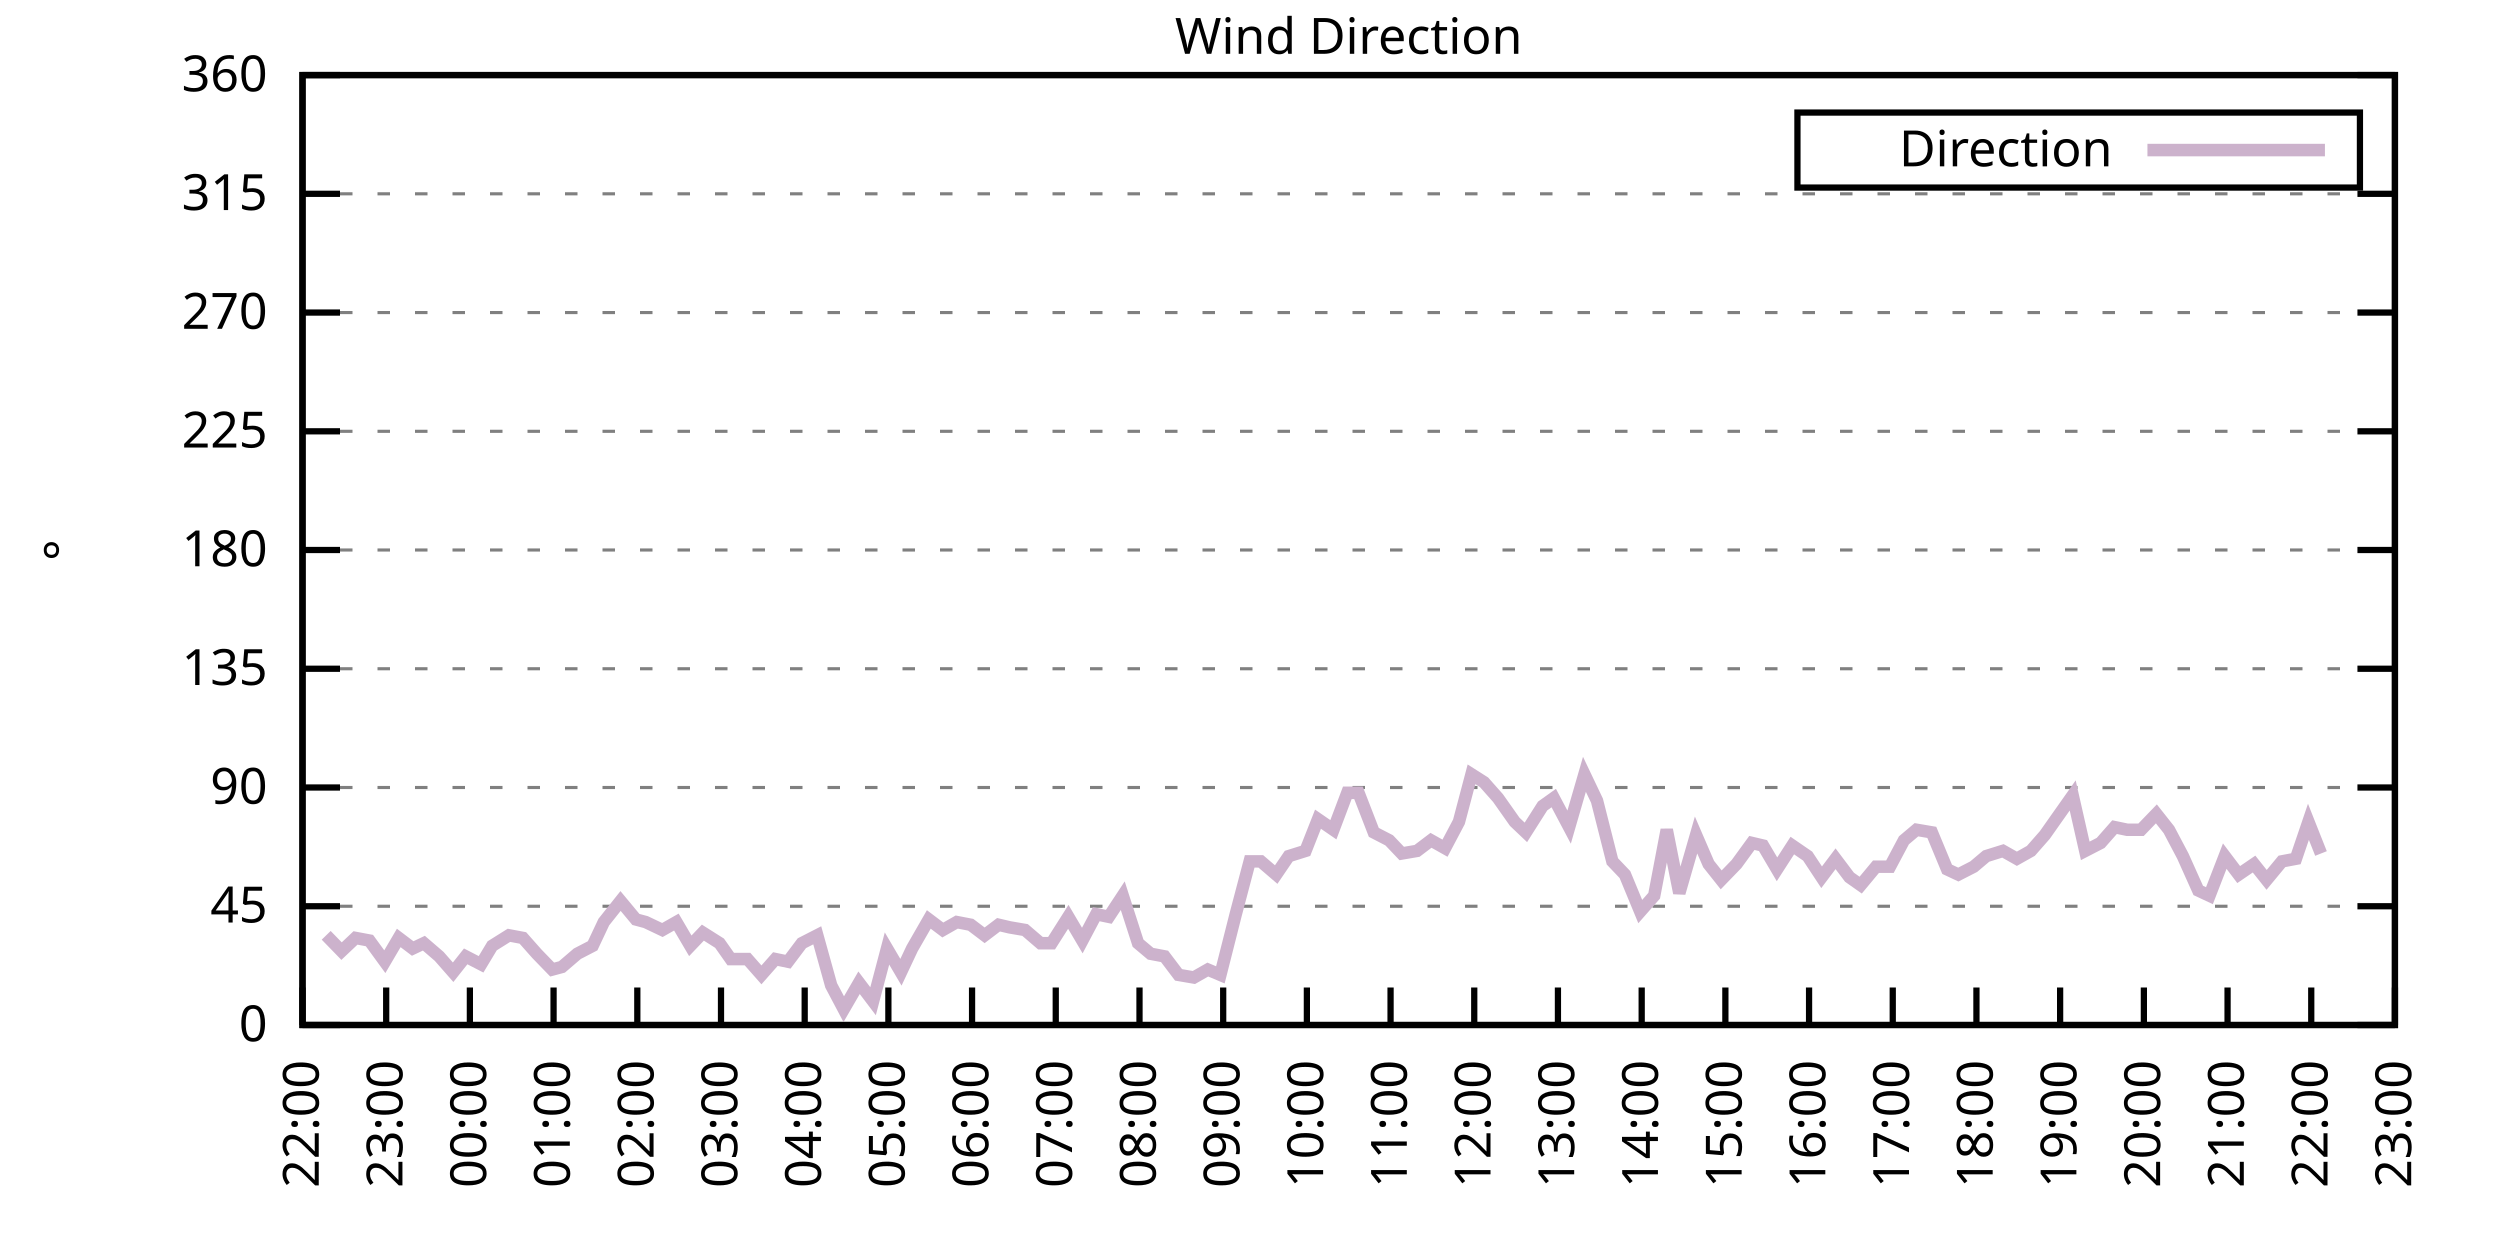
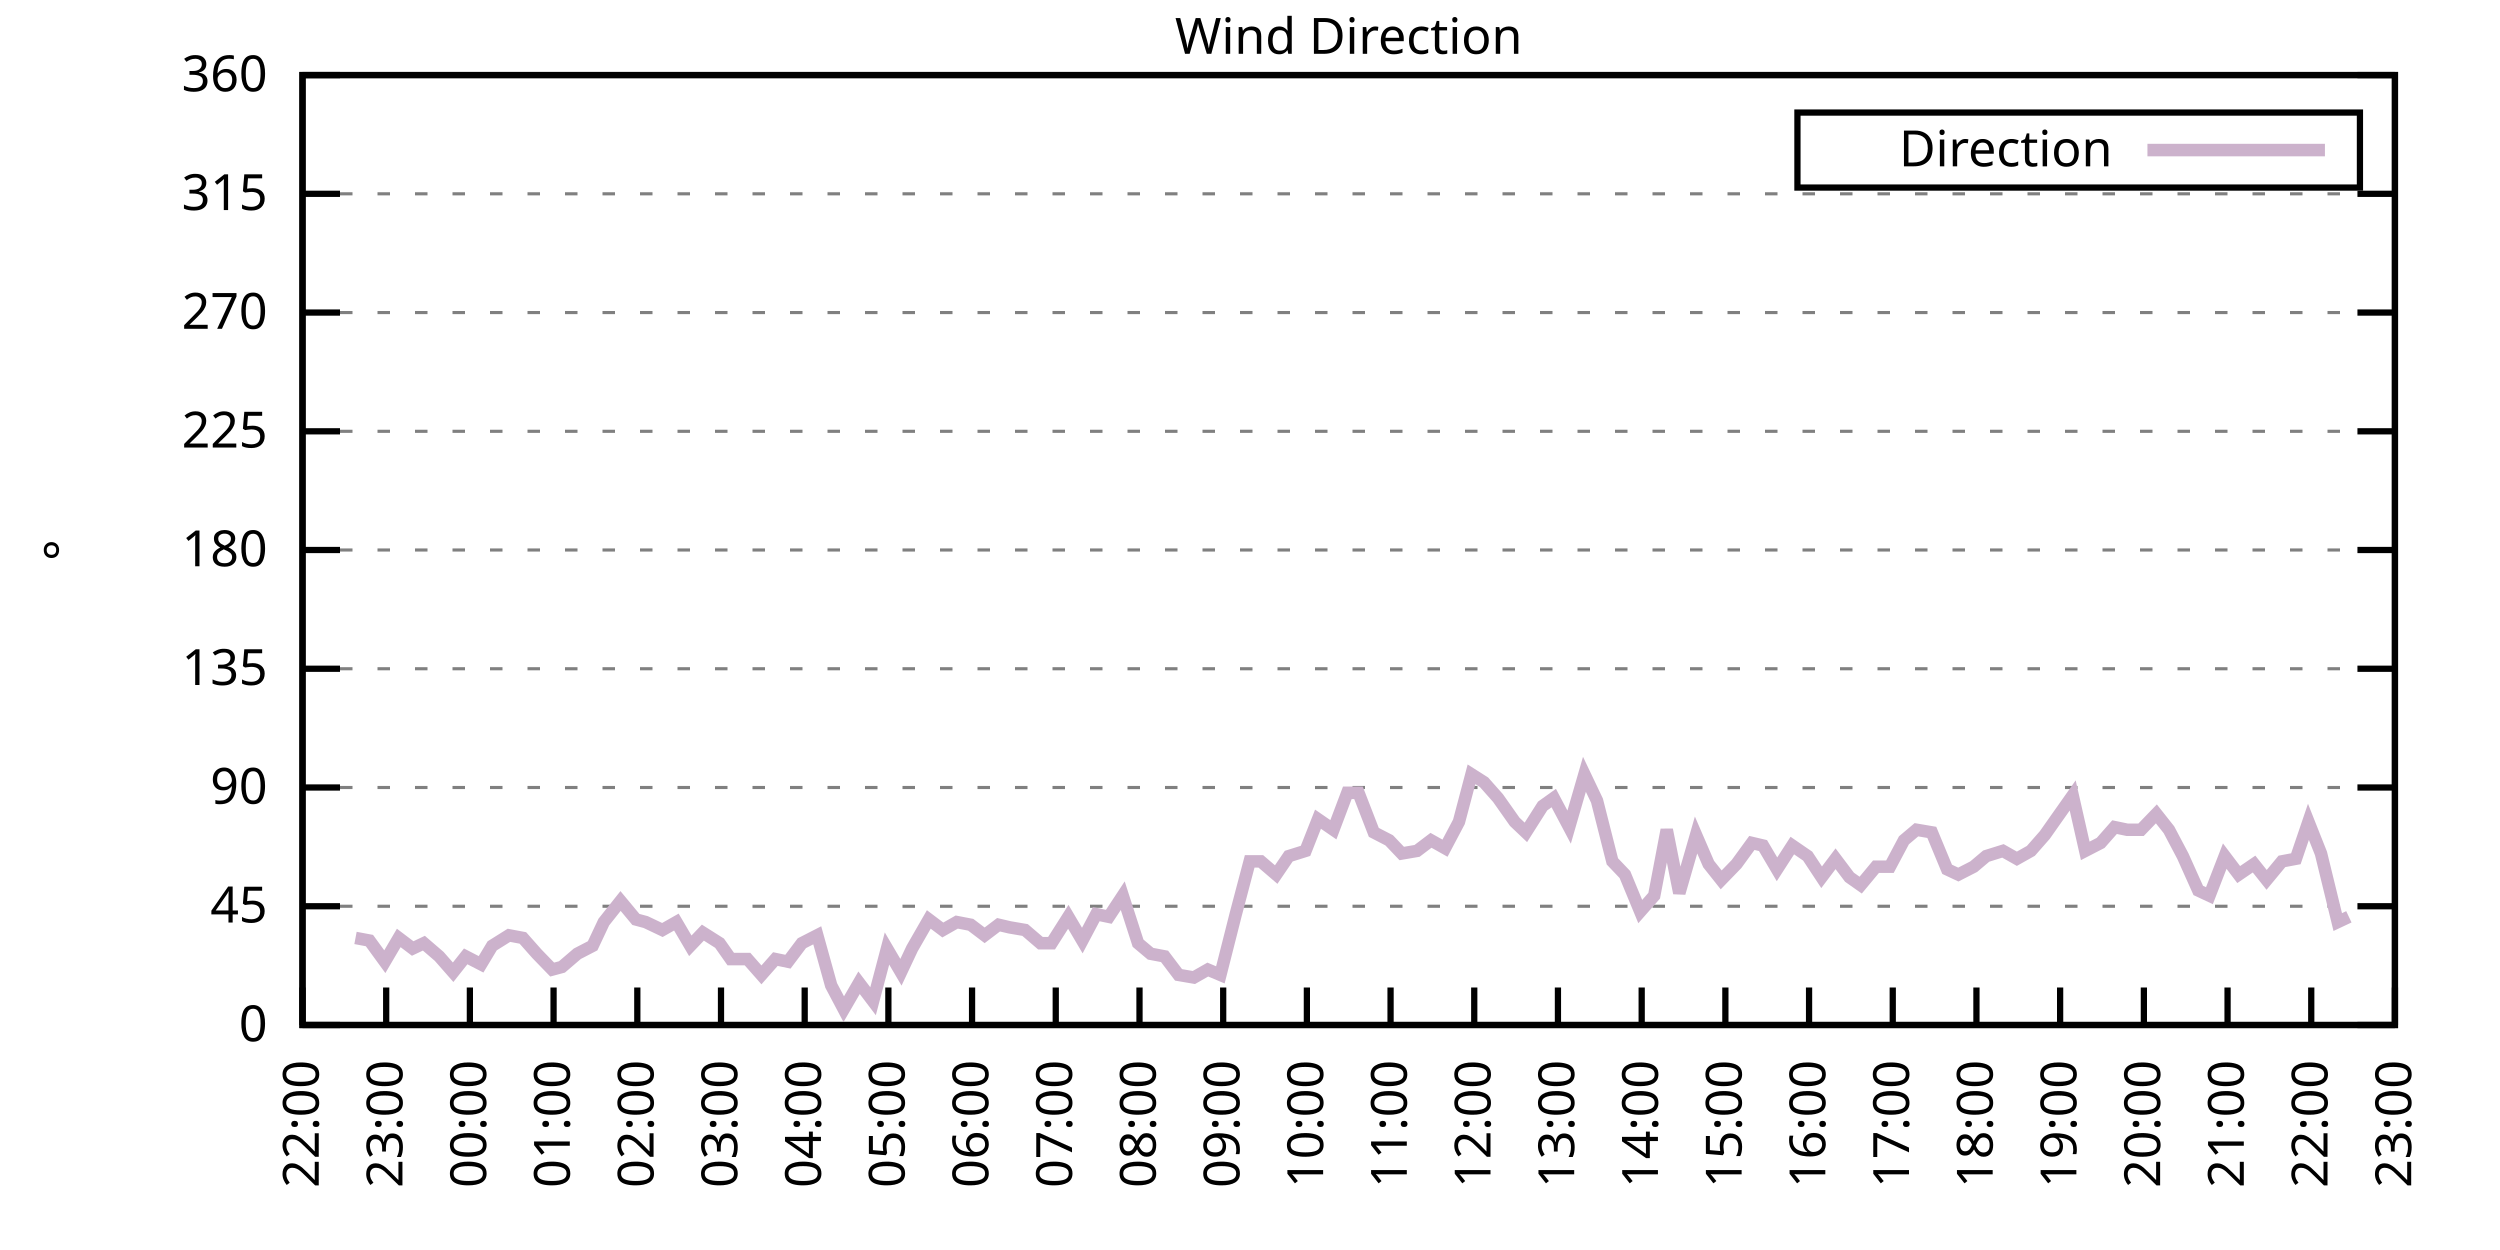
<svg xmlns="http://www.w3.org/2000/svg" xmlns:xlink="http://www.w3.org/1999/xlink" width="400" height="200" viewBox="0 0 400 200">
  <g id="gnuplot_canvas">
    <rect x="0" y="0" width="400" height="200" fill="none" />
    <defs>
      <circle id="gpDot" r="0.5" stroke-width="0.5" stroke="currentColor" />
      <path id="gpPt0" stroke-width="0.333" stroke="currentColor" d="M-1,0 h2 M0,-1 v2" />
      <path id="gpPt1" stroke-width="0.333" stroke="currentColor" d="M-1,-1 L1,1 M1,-1 L-1,1" />
      <path id="gpPt2" stroke-width="0.333" stroke="currentColor" d="M-1,0 L1,0 M0,-1 L0,1 M-1,-1 L1,1 M-1,1 L1,-1" />
      <rect id="gpPt3" stroke-width="0.333" stroke="currentColor" x="-1" y="-1" width="2" height="2" />
      <rect id="gpPt4" stroke-width="0.333" stroke="currentColor" fill="currentColor" x="-1" y="-1" width="2" height="2" />
      <circle id="gpPt5" stroke-width="0.333" stroke="currentColor" cx="0" cy="0" r="1" />
      <use xlink:href="#gpPt5" id="gpPt6" fill="currentColor" stroke="none" />
      <path id="gpPt7" stroke-width="0.333" stroke="currentColor" d="M0,-1.33 L-1.33,0.67 L1.33,0.67 z" />
      <use xlink:href="#gpPt7" id="gpPt8" fill="currentColor" stroke="none" />
      <use xlink:href="#gpPt7" id="gpPt9" stroke="currentColor" transform="rotate(180)" />
      <use xlink:href="#gpPt9" id="gpPt10" fill="currentColor" stroke="none" />
      <use xlink:href="#gpPt3" id="gpPt11" stroke="currentColor" transform="rotate(45)" />
      <use xlink:href="#gpPt11" id="gpPt12" fill="currentColor" stroke="none" />
      <path id="gpPt13" stroke-width="0.333" stroke="currentColor" d="M0,1.330 L1.265,0.411 L0.782,-1.067 L-0.782,-1.076 L-1.265,0.411 z" />
      <use xlink:href="#gpPt13" id="gpPt14" fill="currentColor" stroke="none" />
      <filter id="textbox" filterUnits="objectBoundingBox" x="0" y="0" height="1" width="1">
        <feFlood flood-color="white" flood-opacity="1" result="bgnd" />
        <feComposite in="SourceGraphic" in2="bgnd" operator="atop" />
      </filter>
      <filter id="greybox" filterUnits="objectBoundingBox" x="0" y="0" height="1" width="1">
        <feFlood flood-color="lightgrey" flood-opacity="1" result="grey" />
        <feComposite in="SourceGraphic" in2="grey" operator="atop" />
      </filter>
    </defs>
    <g fill="none" color="white" stroke="currentColor" stroke-width="1.00" stroke-linecap="butt" stroke-linejoin="miter">
</g>
    <g fill="none" color="black" stroke="currentColor" stroke-width="1.00" stroke-linecap="butt" stroke-linejoin="miter">
      <g stroke="none" shape-rendering="crispEdges">
        <polygon fill="rgb(255, 255, 255)" points="48.40,164.00 383.18,164.00 383.18,12.02 48.40,12.02 " />
      </g>
    </g>
    <g fill="none" color="black" stroke="currentColor" stroke-width="1.00" stroke-linecap="butt" stroke-linejoin="miter">
</g>
    <g fill="none" color="black" stroke="black" stroke-width="0.50" stroke-linecap="butt" stroke-linejoin="miter">
</g>
    <g fill="none" color="gray" stroke="currentColor" stroke-width="0.50" stroke-linecap="butt" stroke-linejoin="miter">
      <path stroke="gray" stroke-dasharray="2,4" class="gridline" d="M48.40,164.00 L383.19,164.00  " />
    </g>
    <g fill="none" color="gray" stroke="gray" stroke-width="1.00" stroke-linecap="butt" stroke-linejoin="miter">
</g>
    <g fill="none" color="black" stroke="currentColor" stroke-width="1.00" stroke-linecap="butt" stroke-linejoin="miter">
      <path stroke="black" d="M48.40,164.00 L54.40,164.00 M383.19,164.00 L377.19,164.00  " />
      <g transform="translate(42.80,166.60)" stroke="none" fill="black" font-family="Sans" font-size="8.00" text-anchor="end">
        <text>
          <tspan font-family="Sans"> 0</tspan>
        </text>
      </g>
    </g>
    <g fill="none" color="black" stroke="currentColor" stroke-width="1.00" stroke-linecap="butt" stroke-linejoin="miter">
</g>
    <g fill="none" color="black" stroke="black" stroke-width="0.50" stroke-linecap="butt" stroke-linejoin="miter">
</g>
    <g fill="none" color="gray" stroke="currentColor" stroke-width="0.50" stroke-linecap="butt" stroke-linejoin="miter">
      <path stroke="gray" stroke-dasharray="2,4" class="gridline" d="M48.40,145.00 L383.19,145.00  " />
    </g>
    <g fill="none" color="gray" stroke="gray" stroke-width="1.00" stroke-linecap="butt" stroke-linejoin="miter">
</g>
    <g fill="none" color="black" stroke="currentColor" stroke-width="1.00" stroke-linecap="butt" stroke-linejoin="miter">
      <path stroke="black" d="M48.40,145.00 L54.40,145.00 M383.19,145.00 L377.19,145.00  " />
      <g transform="translate(42.80,147.60)" stroke="none" fill="black" font-family="Sans" font-size="8.00" text-anchor="end">
        <text>
          <tspan font-family="Sans"> 45</tspan>
        </text>
      </g>
    </g>
    <g fill="none" color="black" stroke="currentColor" stroke-width="1.00" stroke-linecap="butt" stroke-linejoin="miter">
</g>
    <g fill="none" color="black" stroke="black" stroke-width="0.50" stroke-linecap="butt" stroke-linejoin="miter">
</g>
    <g fill="none" color="gray" stroke="currentColor" stroke-width="0.50" stroke-linecap="butt" stroke-linejoin="miter">
      <path stroke="gray" stroke-dasharray="2,4" class="gridline" d="M48.40,126.00 L383.19,126.00  " />
    </g>
    <g fill="none" color="gray" stroke="gray" stroke-width="1.00" stroke-linecap="butt" stroke-linejoin="miter">
</g>
    <g fill="none" color="black" stroke="currentColor" stroke-width="1.00" stroke-linecap="butt" stroke-linejoin="miter">
      <path stroke="black" d="M48.40,126.00 L54.40,126.00 M383.19,126.00 L377.19,126.00  " />
      <g transform="translate(42.80,128.60)" stroke="none" fill="black" font-family="Sans" font-size="8.00" text-anchor="end">
        <text>
          <tspan font-family="Sans"> 90</tspan>
        </text>
      </g>
    </g>
    <g fill="none" color="black" stroke="currentColor" stroke-width="1.00" stroke-linecap="butt" stroke-linejoin="miter">
</g>
    <g fill="none" color="black" stroke="black" stroke-width="0.50" stroke-linecap="butt" stroke-linejoin="miter">
</g>
    <g fill="none" color="gray" stroke="currentColor" stroke-width="0.50" stroke-linecap="butt" stroke-linejoin="miter">
      <path stroke="gray" stroke-dasharray="2,4" class="gridline" d="M48.40,107.00 L383.19,107.00  " />
    </g>
    <g fill="none" color="gray" stroke="gray" stroke-width="1.00" stroke-linecap="butt" stroke-linejoin="miter">
</g>
    <g fill="none" color="black" stroke="currentColor" stroke-width="1.00" stroke-linecap="butt" stroke-linejoin="miter">
      <path stroke="black" d="M48.40,107.00 L54.40,107.00 M383.19,107.00 L377.19,107.00  " />
      <g transform="translate(42.80,109.60)" stroke="none" fill="black" font-family="Sans" font-size="8.00" text-anchor="end">
        <text>
          <tspan font-family="Sans"> 135</tspan>
        </text>
      </g>
    </g>
    <g fill="none" color="black" stroke="currentColor" stroke-width="1.00" stroke-linecap="butt" stroke-linejoin="miter">
</g>
    <g fill="none" color="black" stroke="black" stroke-width="0.50" stroke-linecap="butt" stroke-linejoin="miter">
</g>
    <g fill="none" color="gray" stroke="currentColor" stroke-width="0.50" stroke-linecap="butt" stroke-linejoin="miter">
      <path stroke="gray" stroke-dasharray="2,4" class="gridline" d="M48.40,88.00 L383.19,88.00  " />
    </g>
    <g fill="none" color="gray" stroke="gray" stroke-width="1.00" stroke-linecap="butt" stroke-linejoin="miter">
</g>
    <g fill="none" color="black" stroke="currentColor" stroke-width="1.00" stroke-linecap="butt" stroke-linejoin="miter">
      <path stroke="black" d="M48.40,88.00 L54.40,88.00 M383.19,88.00 L377.19,88.00  " />
      <g transform="translate(42.80,90.60)" stroke="none" fill="black" font-family="Sans" font-size="8.00" text-anchor="end">
        <text>
          <tspan font-family="Sans"> 180</tspan>
        </text>
      </g>
    </g>
    <g fill="none" color="black" stroke="currentColor" stroke-width="1.00" stroke-linecap="butt" stroke-linejoin="miter">
</g>
    <g fill="none" color="black" stroke="black" stroke-width="0.50" stroke-linecap="butt" stroke-linejoin="miter">
</g>
    <g fill="none" color="gray" stroke="currentColor" stroke-width="0.50" stroke-linecap="butt" stroke-linejoin="miter">
      <path stroke="gray" stroke-dasharray="2,4" class="gridline" d="M48.40,69.01 L383.19,69.01  " />
    </g>
    <g fill="none" color="gray" stroke="gray" stroke-width="1.00" stroke-linecap="butt" stroke-linejoin="miter">
</g>
    <g fill="none" color="black" stroke="currentColor" stroke-width="1.00" stroke-linecap="butt" stroke-linejoin="miter">
      <path stroke="black" d="M48.40,69.01 L54.40,69.01 M383.19,69.01 L377.19,69.01  " />
      <g transform="translate(42.80,71.61)" stroke="none" fill="black" font-family="Sans" font-size="8.00" text-anchor="end">
        <text>
          <tspan font-family="Sans"> 225</tspan>
        </text>
      </g>
    </g>
    <g fill="none" color="black" stroke="currentColor" stroke-width="1.00" stroke-linecap="butt" stroke-linejoin="miter">
</g>
    <g fill="none" color="black" stroke="black" stroke-width="0.50" stroke-linecap="butt" stroke-linejoin="miter">
</g>
    <g fill="none" color="gray" stroke="currentColor" stroke-width="0.50" stroke-linecap="butt" stroke-linejoin="miter">
      <path stroke="gray" stroke-dasharray="2,4" class="gridline" d="M48.40,50.01 L383.19,50.01  " />
    </g>
    <g fill="none" color="gray" stroke="gray" stroke-width="1.00" stroke-linecap="butt" stroke-linejoin="miter">
</g>
    <g fill="none" color="black" stroke="currentColor" stroke-width="1.00" stroke-linecap="butt" stroke-linejoin="miter">
      <path stroke="black" d="M48.40,50.01 L54.40,50.01 M383.19,50.01 L377.19,50.01  " />
      <g transform="translate(42.80,52.61)" stroke="none" fill="black" font-family="Sans" font-size="8.00" text-anchor="end">
        <text>
          <tspan font-family="Sans"> 270</tspan>
        </text>
      </g>
    </g>
    <g fill="none" color="black" stroke="currentColor" stroke-width="1.00" stroke-linecap="butt" stroke-linejoin="miter">
</g>
    <g fill="none" color="black" stroke="black" stroke-width="0.50" stroke-linecap="butt" stroke-linejoin="miter">
</g>
    <g fill="none" color="gray" stroke="currentColor" stroke-width="0.50" stroke-linecap="butt" stroke-linejoin="miter">
      <path stroke="gray" stroke-dasharray="2,4" class="gridline" d="M48.40,31.01 L383.19,31.01  " />
    </g>
    <g fill="none" color="gray" stroke="gray" stroke-width="1.00" stroke-linecap="butt" stroke-linejoin="miter">
</g>
    <g fill="none" color="black" stroke="currentColor" stroke-width="1.00" stroke-linecap="butt" stroke-linejoin="miter">
      <path stroke="black" d="M48.40,31.01 L54.40,31.01 M383.19,31.01 L377.19,31.01  " />
      <g transform="translate(42.80,33.61)" stroke="none" fill="black" font-family="Sans" font-size="8.00" text-anchor="end">
        <text>
          <tspan font-family="Sans"> 315</tspan>
        </text>
      </g>
    </g>
    <g fill="none" color="black" stroke="currentColor" stroke-width="1.00" stroke-linecap="butt" stroke-linejoin="miter">
</g>
    <g fill="none" color="black" stroke="black" stroke-width="0.50" stroke-linecap="butt" stroke-linejoin="miter">
</g>
    <g fill="none" color="gray" stroke="currentColor" stroke-width="0.50" stroke-linecap="butt" stroke-linejoin="miter">
      <path stroke="gray" stroke-dasharray="2,4" class="gridline" d="M48.40,12.01 L383.19,12.01  " />
    </g>
    <g fill="none" color="gray" stroke="gray" stroke-width="1.00" stroke-linecap="butt" stroke-linejoin="miter">
</g>
    <g fill="none" color="black" stroke="currentColor" stroke-width="1.00" stroke-linecap="butt" stroke-linejoin="miter">
      <path stroke="black" d="M48.40,12.01 L54.40,12.01 M383.19,12.01 L377.19,12.01  " />
      <g transform="translate(42.80,14.61)" stroke="none" fill="black" font-family="Sans" font-size="8.00" text-anchor="end">
        <text>
          <tspan font-family="Sans"> 360</tspan>
        </text>
      </g>
    </g>
    <g fill="none" color="black" stroke="currentColor" stroke-width="1.00" stroke-linecap="butt" stroke-linejoin="miter">
      <path stroke="black" d="M48.40,164.00 L48.40,158.00  " />
      <g transform="translate(51.00,169.60) rotate(270.00)" stroke="none" fill="black" font-family="Sans" font-size="8.00" text-anchor="end">
        <text>
          <tspan font-family="Sans">22:00</tspan>
        </text>
      </g>
    </g>
    <g fill="none" color="black" stroke="currentColor" stroke-width="1.00" stroke-linecap="butt" stroke-linejoin="miter">
      <path stroke="black" d="M61.79,164.00 L61.79,158.00  " />
      <g transform="translate(64.39,169.60) rotate(270.00)" stroke="none" fill="black" font-family="Sans" font-size="8.00" text-anchor="end">
        <text>
          <tspan font-family="Sans">23:00</tspan>
        </text>
      </g>
    </g>
    <g fill="none" color="black" stroke="currentColor" stroke-width="1.00" stroke-linecap="butt" stroke-linejoin="miter">
      <path stroke="black" d="M75.18,164.00 L75.18,158.00  " />
      <g transform="translate(77.78,169.60) rotate(270.00)" stroke="none" fill="black" font-family="Sans" font-size="8.00" text-anchor="end">
        <text>
          <tspan font-family="Sans">00:00</tspan>
        </text>
      </g>
    </g>
    <g fill="none" color="black" stroke="currentColor" stroke-width="1.00" stroke-linecap="butt" stroke-linejoin="miter">
      <path stroke="black" d="M88.57,164.00 L88.57,158.00  " />
      <g transform="translate(91.17,169.60) rotate(270.00)" stroke="none" fill="black" font-family="Sans" font-size="8.00" text-anchor="end">
        <text>
          <tspan font-family="Sans">01:00</tspan>
        </text>
      </g>
    </g>
    <g fill="none" color="black" stroke="currentColor" stroke-width="1.00" stroke-linecap="butt" stroke-linejoin="miter">
      <path stroke="black" d="M101.97,164.00 L101.97,158.00  " />
      <g transform="translate(104.57,169.60) rotate(270.00)" stroke="none" fill="black" font-family="Sans" font-size="8.00" text-anchor="end">
        <text>
          <tspan font-family="Sans">02:00</tspan>
        </text>
      </g>
    </g>
    <g fill="none" color="black" stroke="currentColor" stroke-width="1.00" stroke-linecap="butt" stroke-linejoin="miter">
      <path stroke="black" d="M115.36,164.00 L115.36,158.00  " />
      <g transform="translate(117.96,169.60) rotate(270.00)" stroke="none" fill="black" font-family="Sans" font-size="8.00" text-anchor="end">
        <text>
          <tspan font-family="Sans">03:00</tspan>
        </text>
      </g>
    </g>
    <g fill="none" color="black" stroke="currentColor" stroke-width="1.00" stroke-linecap="butt" stroke-linejoin="miter">
      <path stroke="black" d="M128.75,164.00 L128.75,158.00  " />
      <g transform="translate(131.35,169.60) rotate(270.00)" stroke="none" fill="black" font-family="Sans" font-size="8.00" text-anchor="end">
        <text>
          <tspan font-family="Sans">04:00</tspan>
        </text>
      </g>
    </g>
    <g fill="none" color="black" stroke="currentColor" stroke-width="1.00" stroke-linecap="butt" stroke-linejoin="miter">
      <path stroke="black" d="M142.14,164.00 L142.14,158.00  " />
      <g transform="translate(144.74,169.60) rotate(270.00)" stroke="none" fill="black" font-family="Sans" font-size="8.00" text-anchor="end">
        <text>
          <tspan font-family="Sans">05:00</tspan>
        </text>
      </g>
    </g>
    <g fill="none" color="black" stroke="currentColor" stroke-width="1.00" stroke-linecap="butt" stroke-linejoin="miter">
      <path stroke="black" d="M155.53,164.00 L155.53,158.00  " />
      <g transform="translate(158.13,169.60) rotate(270.00)" stroke="none" fill="black" font-family="Sans" font-size="8.00" text-anchor="end">
        <text>
          <tspan font-family="Sans">06:00</tspan>
        </text>
      </g>
    </g>
    <g fill="none" color="black" stroke="currentColor" stroke-width="1.00" stroke-linecap="butt" stroke-linejoin="miter">
      <path stroke="black" d="M168.92,164.00 L168.92,158.00  " />
      <g transform="translate(171.52,169.60) rotate(270.00)" stroke="none" fill="black" font-family="Sans" font-size="8.00" text-anchor="end">
        <text>
          <tspan font-family="Sans">07:00</tspan>
        </text>
      </g>
    </g>
    <g fill="none" color="black" stroke="currentColor" stroke-width="1.00" stroke-linecap="butt" stroke-linejoin="miter">
      <path stroke="black" d="M182.32,164.00 L182.32,158.00  " />
      <g transform="translate(184.92,169.60) rotate(270.00)" stroke="none" fill="black" font-family="Sans" font-size="8.00" text-anchor="end">
        <text>
          <tspan font-family="Sans">08:00</tspan>
        </text>
      </g>
    </g>
    <g fill="none" color="black" stroke="currentColor" stroke-width="1.00" stroke-linecap="butt" stroke-linejoin="miter">
      <path stroke="black" d="M195.71,164.00 L195.71,158.00  " />
      <g transform="translate(198.31,169.60) rotate(270.00)" stroke="none" fill="black" font-family="Sans" font-size="8.00" text-anchor="end">
        <text>
          <tspan font-family="Sans">09:00</tspan>
        </text>
      </g>
    </g>
    <g fill="none" color="black" stroke="currentColor" stroke-width="1.00" stroke-linecap="butt" stroke-linejoin="miter">
      <path stroke="black" d="M209.10,164.00 L209.10,158.00  " />
      <g transform="translate(211.70,169.60) rotate(270.00)" stroke="none" fill="black" font-family="Sans" font-size="8.00" text-anchor="end">
        <text>
          <tspan font-family="Sans">10:00</tspan>
        </text>
      </g>
    </g>
    <g fill="none" color="black" stroke="currentColor" stroke-width="1.00" stroke-linecap="butt" stroke-linejoin="miter">
      <path stroke="black" d="M222.49,164.00 L222.49,158.00  " />
      <g transform="translate(225.09,169.60) rotate(270.00)" stroke="none" fill="black" font-family="Sans" font-size="8.00" text-anchor="end">
        <text>
          <tspan font-family="Sans">11:00</tspan>
        </text>
      </g>
    </g>
    <g fill="none" color="black" stroke="currentColor" stroke-width="1.00" stroke-linecap="butt" stroke-linejoin="miter">
      <path stroke="black" d="M235.88,164.00 L235.88,158.00  " />
      <g transform="translate(238.48,169.60) rotate(270.00)" stroke="none" fill="black" font-family="Sans" font-size="8.00" text-anchor="end">
        <text>
          <tspan font-family="Sans">12:00</tspan>
        </text>
      </g>
    </g>
    <g fill="none" color="black" stroke="currentColor" stroke-width="1.00" stroke-linecap="butt" stroke-linejoin="miter">
      <path stroke="black" d="M249.27,164.00 L249.27,158.00  " />
      <g transform="translate(251.87,169.60) rotate(270.00)" stroke="none" fill="black" font-family="Sans" font-size="8.00" text-anchor="end">
        <text>
          <tspan font-family="Sans">13:00</tspan>
        </text>
      </g>
    </g>
    <g fill="none" color="black" stroke="currentColor" stroke-width="1.00" stroke-linecap="butt" stroke-linejoin="miter">
      <path stroke="black" d="M262.67,164.00 L262.67,158.00  " />
      <g transform="translate(265.27,169.60) rotate(270.00)" stroke="none" fill="black" font-family="Sans" font-size="8.00" text-anchor="end">
        <text>
          <tspan font-family="Sans">14:00</tspan>
        </text>
      </g>
    </g>
    <g fill="none" color="black" stroke="currentColor" stroke-width="1.00" stroke-linecap="butt" stroke-linejoin="miter">
      <path stroke="black" d="M276.06,164.00 L276.06,158.00  " />
      <g transform="translate(278.66,169.60) rotate(270.00)" stroke="none" fill="black" font-family="Sans" font-size="8.00" text-anchor="end">
        <text>
          <tspan font-family="Sans">15:00</tspan>
        </text>
      </g>
    </g>
    <g fill="none" color="black" stroke="currentColor" stroke-width="1.00" stroke-linecap="butt" stroke-linejoin="miter">
      <path stroke="black" d="M289.45,164.00 L289.45,158.00  " />
      <g transform="translate(292.05,169.60) rotate(270.00)" stroke="none" fill="black" font-family="Sans" font-size="8.00" text-anchor="end">
        <text>
          <tspan font-family="Sans">16:00</tspan>
        </text>
      </g>
    </g>
    <g fill="none" color="black" stroke="currentColor" stroke-width="1.00" stroke-linecap="butt" stroke-linejoin="miter">
      <path stroke="black" d="M302.84,164.00 L302.84,158.00  " />
      <g transform="translate(305.44,169.60) rotate(270.00)" stroke="none" fill="black" font-family="Sans" font-size="8.00" text-anchor="end">
        <text>
          <tspan font-family="Sans">17:00</tspan>
        </text>
      </g>
    </g>
    <g fill="none" color="black" stroke="currentColor" stroke-width="1.00" stroke-linecap="butt" stroke-linejoin="miter">
      <path stroke="black" d="M316.23,164.00 L316.23,158.00  " />
      <g transform="translate(318.83,169.60) rotate(270.00)" stroke="none" fill="black" font-family="Sans" font-size="8.00" text-anchor="end">
        <text>
          <tspan font-family="Sans">18:00</tspan>
        </text>
      </g>
    </g>
    <g fill="none" color="black" stroke="currentColor" stroke-width="1.00" stroke-linecap="butt" stroke-linejoin="miter">
      <path stroke="black" d="M329.62,164.00 L329.62,158.00  " />
      <g transform="translate(332.22,169.60) rotate(270.00)" stroke="none" fill="black" font-family="Sans" font-size="8.00" text-anchor="end">
        <text>
          <tspan font-family="Sans">19:00</tspan>
        </text>
      </g>
    </g>
    <g fill="none" color="black" stroke="currentColor" stroke-width="1.00" stroke-linecap="butt" stroke-linejoin="miter">
      <path stroke="black" d="M343.02,164.00 L343.02,158.00  " />
      <g transform="translate(345.62,169.60) rotate(270.00)" stroke="none" fill="black" font-family="Sans" font-size="8.00" text-anchor="end">
        <text>
          <tspan font-family="Sans">20:00</tspan>
        </text>
      </g>
    </g>
    <g fill="none" color="black" stroke="currentColor" stroke-width="1.00" stroke-linecap="butt" stroke-linejoin="miter">
      <path stroke="black" d="M356.41,164.00 L356.41,158.00  " />
      <g transform="translate(359.01,169.60) rotate(270.00)" stroke="none" fill="black" font-family="Sans" font-size="8.00" text-anchor="end">
        <text>
          <tspan font-family="Sans">21:00</tspan>
        </text>
      </g>
    </g>
    <g fill="none" color="black" stroke="currentColor" stroke-width="1.00" stroke-linecap="butt" stroke-linejoin="miter">
      <path stroke="black" d="M369.80,164.00 L369.80,158.00  " />
      <g transform="translate(372.40,169.60) rotate(270.00)" stroke="none" fill="black" font-family="Sans" font-size="8.00" text-anchor="end">
        <text>
          <tspan font-family="Sans">22:00</tspan>
        </text>
      </g>
    </g>
    <g fill="none" color="black" stroke="currentColor" stroke-width="1.00" stroke-linecap="butt" stroke-linejoin="miter">
      <path stroke="black" d="M383.19,164.00 L383.19,158.00  " />
      <g transform="translate(385.79,169.60) rotate(270.00)" stroke="none" fill="black" font-family="Sans" font-size="8.00" text-anchor="end">
        <text>
          <tspan font-family="Sans">23:00</tspan>
        </text>
      </g>
    </g>
    <g fill="none" color="black" stroke="currentColor" stroke-width="1.00" stroke-linecap="butt" stroke-linejoin="miter">
</g>
    <g fill="none" color="black" stroke="currentColor" stroke-width="1.00" stroke-linecap="butt" stroke-linejoin="miter">
      <path stroke="black" d="M48.40,12.01 L48.40,164.00 L383.19,164.00 L383.19,12.01 L48.40,12.01 Z  " />
    </g>
    <g fill="none" color="black" stroke="currentColor" stroke-width="1.00" stroke-linecap="butt" stroke-linejoin="miter">
</g>
    <g fill="none" color="black" stroke="currentColor" stroke-width="1.00" stroke-linecap="butt" stroke-linejoin="miter">
      <path stroke="black" d="M287.59,30.01 L287.59,18.01 L377.59,18.01 L377.59,30.01 L287.59,30.01 Z  " />
    </g>
    <g id="Wind_direction_plot_1">
      <g fill="none" color="white" stroke="black" stroke-width="2.00" stroke-linecap="butt" stroke-linejoin="miter">
</g>
      <g fill="none" color="black" stroke="currentColor" stroke-width="2.00" stroke-linecap="butt" stroke-linejoin="miter">
        <g transform="translate(337.99,26.61)" stroke="none" fill="black" font-family="Sans" font-size="8.00" text-anchor="end">
          <text>
            <tspan font-family="Sans">Direction</tspan>
          </text>
        </g>
      </g>
      <g fill="none" color="black" stroke="currentColor" stroke-width="2.00" stroke-linecap="butt" stroke-linejoin="miter">
-         <path stroke="rgb(204, 178, 204)" d="M343.59,24.01 L371.99,24.01 M52.19,149.65 L54.65,152.18 L56.88,150.07 L59.11,150.49 L61.57,153.87 L63.80,150.07   L66.03,151.76 L67.82,150.91 L70.27,153.02 L72.50,155.56 L74.51,153.02 L76.97,154.29 L78.75,151.33 L81.43,149.65   L83.66,150.07 L85.90,152.60 L88.35,155.13 L89.91,154.71 L92.37,152.60 L94.82,151.33 L96.61,147.53 L99.29,144.16   L101.74,147.11 L103.31,147.53 L105.98,148.80 L108.22,147.53 L110.45,151.33 L112.46,149.22 L115.13,150.91 L116.92,153.45   L119.60,153.45 L121.83,155.98 L124.06,153.45 L126.07,153.87 L128.30,150.91 L130.76,149.65 L132.99,157.67 L135.00,161.47   L137.45,157.24 L139.69,160.20 L141.92,151.76 L144.15,155.56 L145.94,151.76 L148.61,147.11 L150.85,148.80 L153.08,147.53   L155.31,147.96 L157.54,149.65 L159.77,147.96 L161.56,148.38 L164.01,148.80 L166.47,150.91 L168.25,150.91 L170.93,146.69   L173.17,150.49 L175.40,146.27 L177.41,146.69 L179.64,143.31 L182.09,150.91 L184.10,152.60 L186.33,153.02 L188.57,155.98   L191.02,156.40 L193.25,155.13 L195.26,155.98 L197.72,146.27 L199.95,137.82 L201.73,137.82 L204.19,139.93 L206.20,136.98   L208.88,136.14 L210.88,131.07 L213.34,132.76 L215.57,126.85 L217.36,126.85 L219.81,133.18 L222.27,134.45 L224.28,136.56   L226.73,136.14 L228.96,134.45 L231.20,135.71 L233.43,131.49 L235.44,123.89 L237.44,125.16 L239.68,127.69 L242.36,131.49   L244.14,133.18 L246.82,128.96 L248.60,127.69 L251.06,132.34 L253.51,123.89 L255.52,128.11 L257.98,137.82 L259.99,139.93   L262.44,145.85 L264.67,143.31 L266.68,132.76 L268.69,142.89 L271.37,133.60 L273.38,138.25 L275.39,140.78 L277.84,138.25   L280.30,134.87 L282.08,135.29 L284.32,139.09 L286.77,135.29 L289.23,136.98 L291.46,140.36 L293.69,137.40 L295.92,140.36   L297.71,141.62 L300.16,138.67 L302.39,138.67 L304.63,134.45 L306.63,132.76 L309.09,133.18 L311.54,139.09 L313.33,139.93   L315.79,138.67 L317.79,136.98 L320.47,136.14 L322.70,137.40 L324.94,136.14 L327.17,133.60 L328.95,131.07 L331.63,127.27   L333.64,136.14 L336.10,134.87 L338.33,132.34 L340.34,132.76 L342.57,132.76 L345.02,130.22 L347.03,132.76 L349.26,136.98   L351.72,142.47 L353.51,143.31 L355.96,136.98 L358.19,139.93 L360.65,138.25 L362.66,140.78 L365.11,137.82 L367.34,137.40   L369.35,131.49 L371.36,136.56  " />
+         <path stroke="rgb(204, 178, 204)" d="M343.59,24.01 L371.99,24.01 M56.88,150.07 L59.11,150.49 L61.57,153.87 L63.80,150.07 L66.03,151.76 L67.82,150.91   L70.27,153.02 L72.50,155.56 L74.51,153.02 L76.97,154.29 L78.75,151.33 L81.43,149.65 L83.66,150.07 L85.90,152.60   L88.35,155.13 L89.91,154.71 L92.37,152.60 L94.82,151.33 L96.61,147.53 L99.29,144.16 L101.74,147.11 L103.31,147.53   L105.98,148.80 L108.22,147.53 L110.45,151.33 L112.46,149.22 L115.13,150.91 L116.92,153.45 L119.60,153.45 L121.83,155.98   L124.06,153.45 L126.07,153.87 L128.30,150.91 L130.76,149.65 L132.99,157.67 L135.00,161.47 L137.45,157.24 L139.69,160.20   L141.92,151.76 L144.15,155.56 L145.94,151.76 L148.61,147.11 L150.85,148.80 L153.08,147.53 L155.31,147.96 L157.54,149.65   L159.77,147.96 L161.56,148.38 L164.01,148.80 L166.47,150.91 L168.25,150.91 L170.93,146.69 L173.17,150.49 L175.40,146.27   L177.41,146.69 L179.64,143.31 L182.09,150.91 L184.10,152.60 L186.33,153.02 L188.57,155.98 L191.02,156.40 L193.25,155.13   L195.26,155.98 L197.72,146.27 L199.95,137.82 L201.73,137.82 L204.19,139.93 L206.20,136.98 L208.88,136.14 L210.88,131.07   L213.34,132.76 L215.57,126.85 L217.36,126.85 L219.81,133.18 L222.27,134.45 L224.28,136.56 L226.73,136.14 L228.96,134.45   L231.20,135.71 L233.43,131.49 L235.44,123.89 L237.44,125.16 L239.68,127.69 L242.36,131.49 L244.14,133.18 L246.82,128.96   L248.60,127.69 L251.06,132.34 L253.51,123.89 L255.52,128.11 L257.98,137.82 L259.99,139.93 L262.44,145.85 L264.67,143.31   L266.68,132.76 L268.69,142.89 L271.37,133.60 L273.38,138.25 L275.39,140.78 L277.84,138.25 L280.30,134.87 L282.08,135.29   L284.32,139.09 L286.77,135.29 L289.23,136.98 L291.46,140.36 L293.69,137.40 L295.92,140.36 L297.71,141.62 L300.16,138.67   L302.39,138.67 L304.63,134.45 L306.63,132.76 L309.09,133.18 L311.54,139.09 L313.33,139.93 L315.79,138.67 L317.79,136.98   L320.47,136.14 L322.70,137.40 L324.94,136.14 L327.17,133.60 L328.95,131.07 L331.63,127.27 L333.64,136.14 L336.10,134.87   L338.33,132.34 L340.34,132.76 L342.57,132.76 L345.02,130.22 L347.03,132.76 L349.26,136.98 L351.72,142.47 L353.51,143.31   L355.96,136.98 L358.19,139.93 L360.65,138.25 L362.66,140.78 L365.11,137.82 L367.34,137.40 L369.35,131.49 L371.36,136.56   L374.04,147.53 L375.82,146.69  " />
      </g>
    </g>
    <g fill="none" color="black" stroke="currentColor" stroke-width="2.00" stroke-linecap="butt" stroke-linejoin="miter">
</g>
    <g fill="none" color="black" stroke="black" stroke-width="1.00" stroke-linecap="butt" stroke-linejoin="miter">
</g>
    <g fill="none" color="black" stroke="currentColor" stroke-width="1.00" stroke-linecap="butt" stroke-linejoin="miter">
      <path stroke="black" d="M48.40,12.01 L48.40,164.00 L383.19,164.00 L383.19,12.01 L48.40,12.01 Z  " />
      <g transform="translate(12.80,88.01) rotate(270.00)" stroke="none" fill="black" font-family="Sans" font-size="8.00" text-anchor="middle">
        <text>
          <tspan font-family="Sans">°</tspan>
        </text>
      </g>
    </g>
    <g fill="none" color="black" stroke="currentColor" stroke-width="1.00" stroke-linecap="butt" stroke-linejoin="miter">
</g>
    <g fill="none" color="black" stroke="currentColor" stroke-width="1.00" stroke-linecap="butt" stroke-linejoin="miter">
      <g transform="translate(215.79,8.61)" stroke="none" fill="black" font-family="Sans" font-size="8.00" text-anchor="middle">
        <text>
          <tspan font-family="Sans">Wind Direction</tspan>
        </text>
      </g>
    </g>
    <g fill="none" color="black" stroke="currentColor" stroke-width="1.00" stroke-linecap="butt" stroke-linejoin="miter">
</g>
  </g>
</svg>
